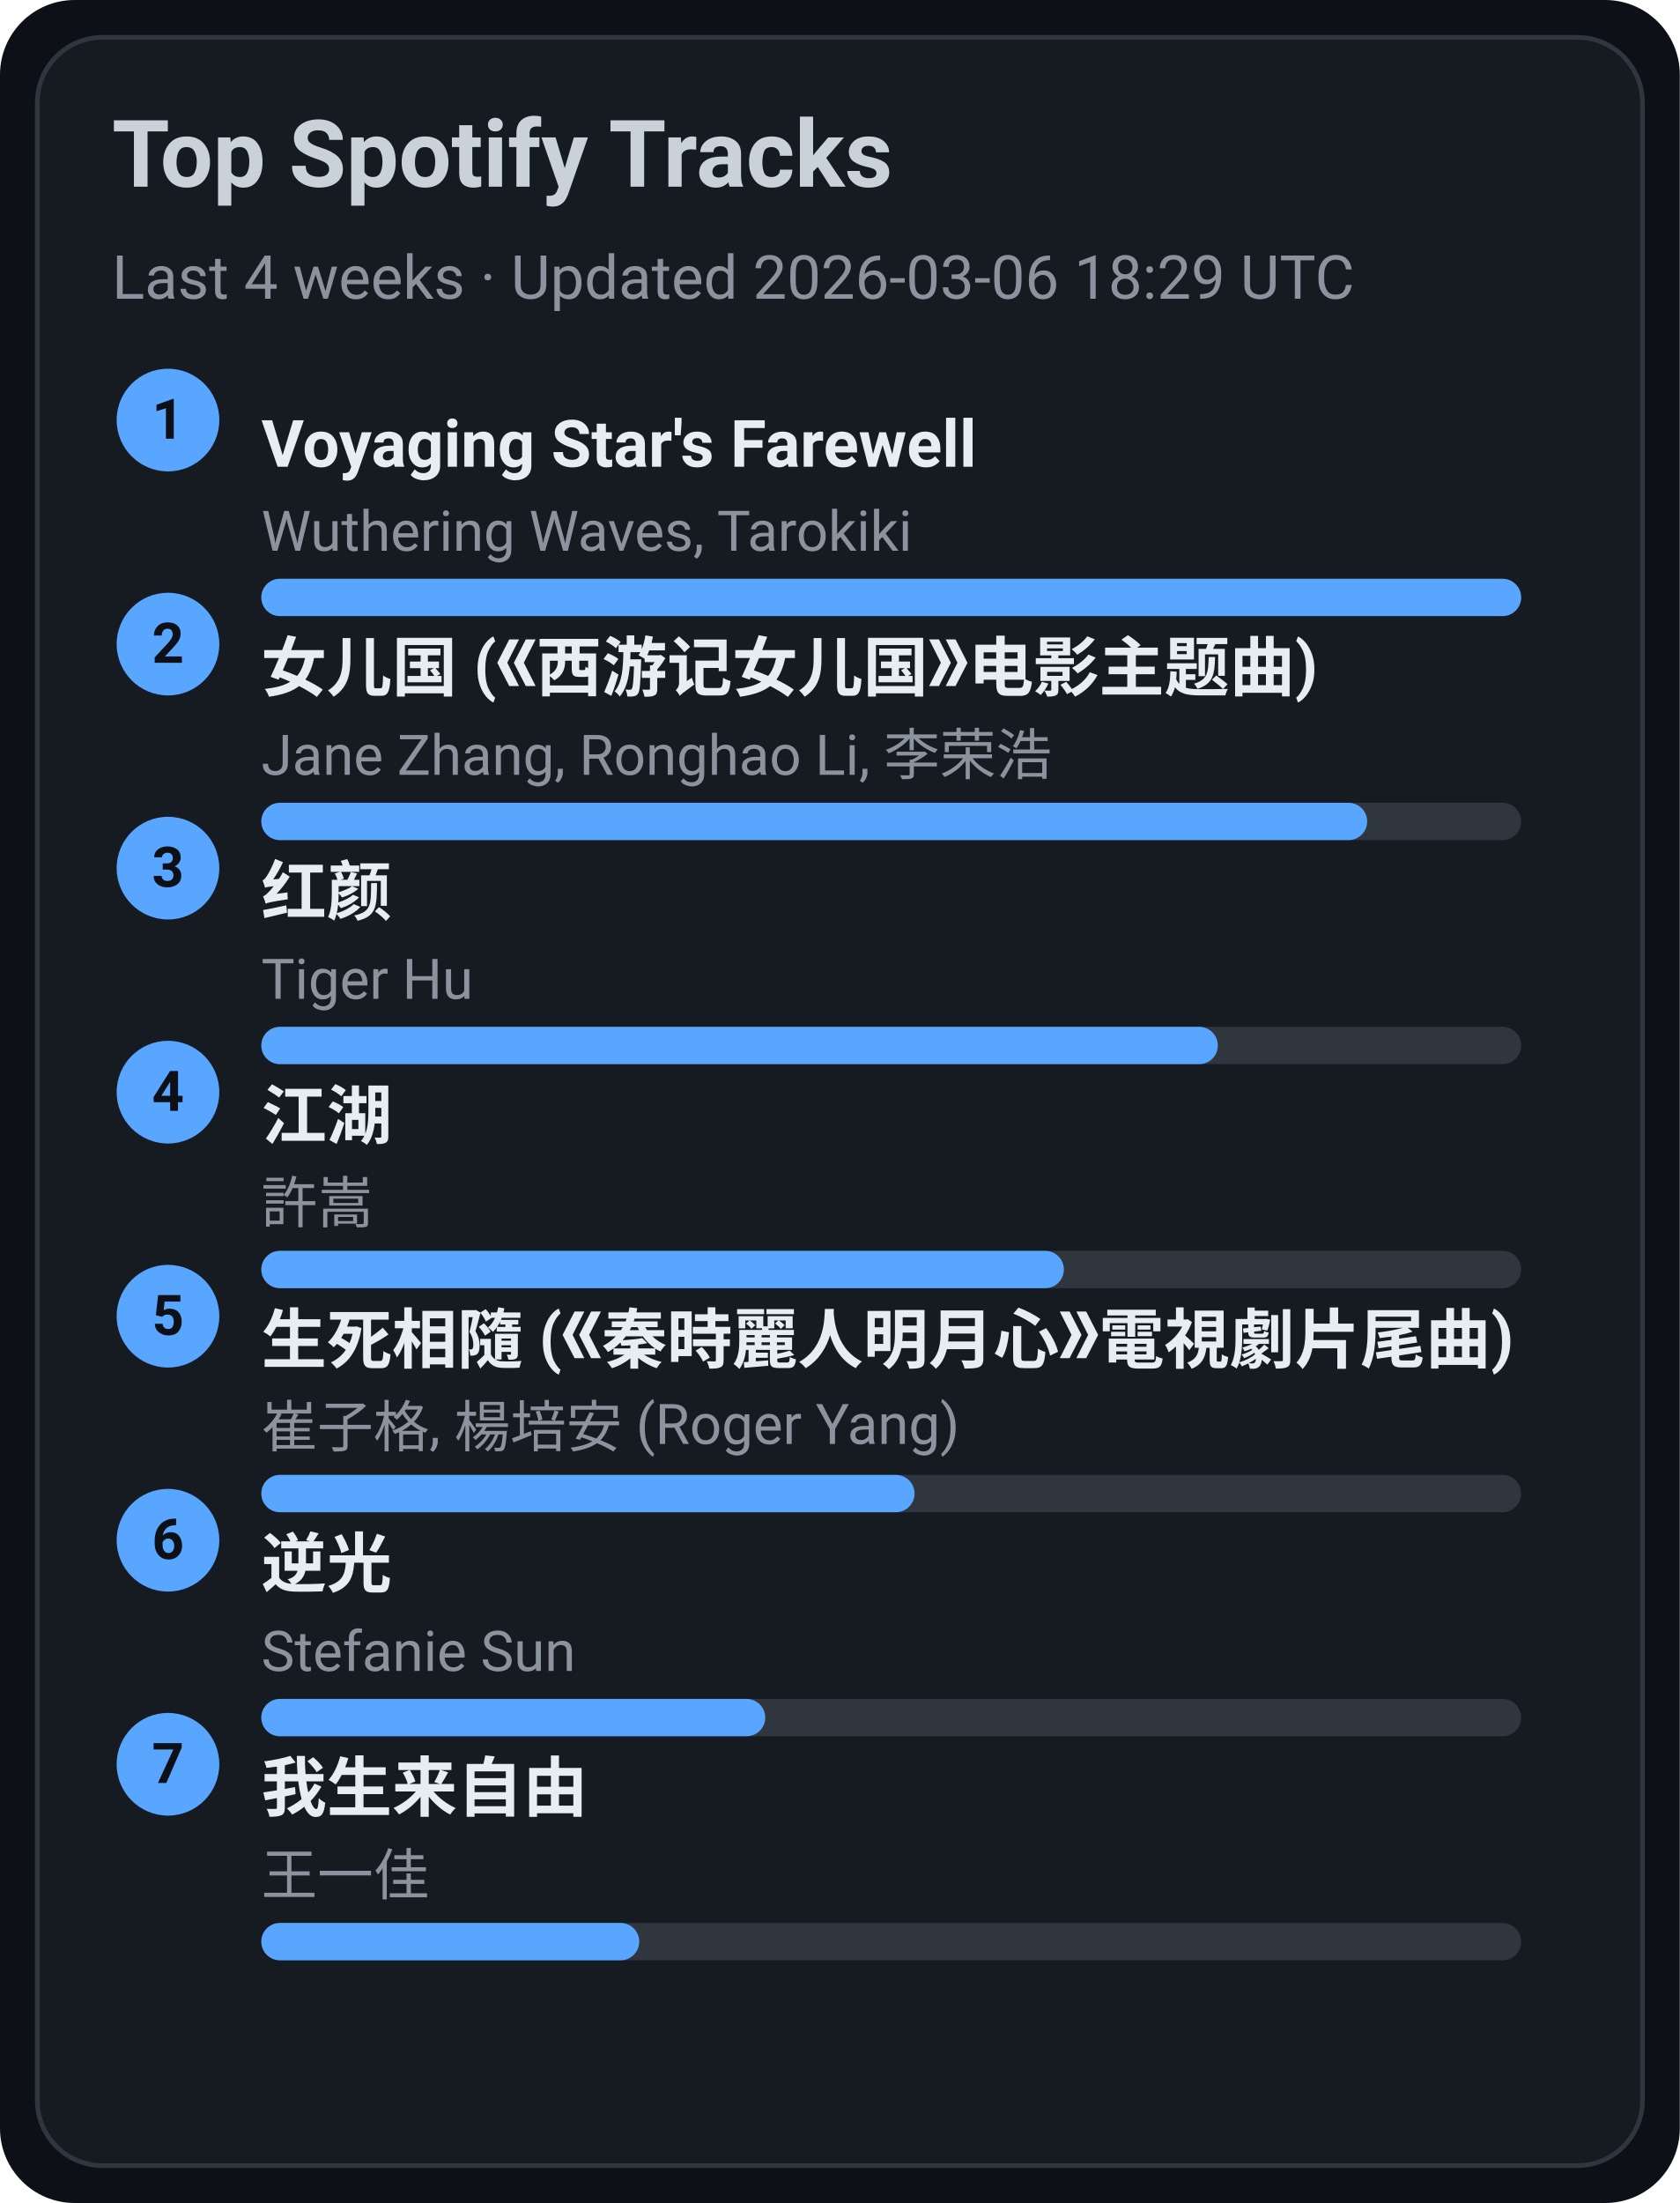
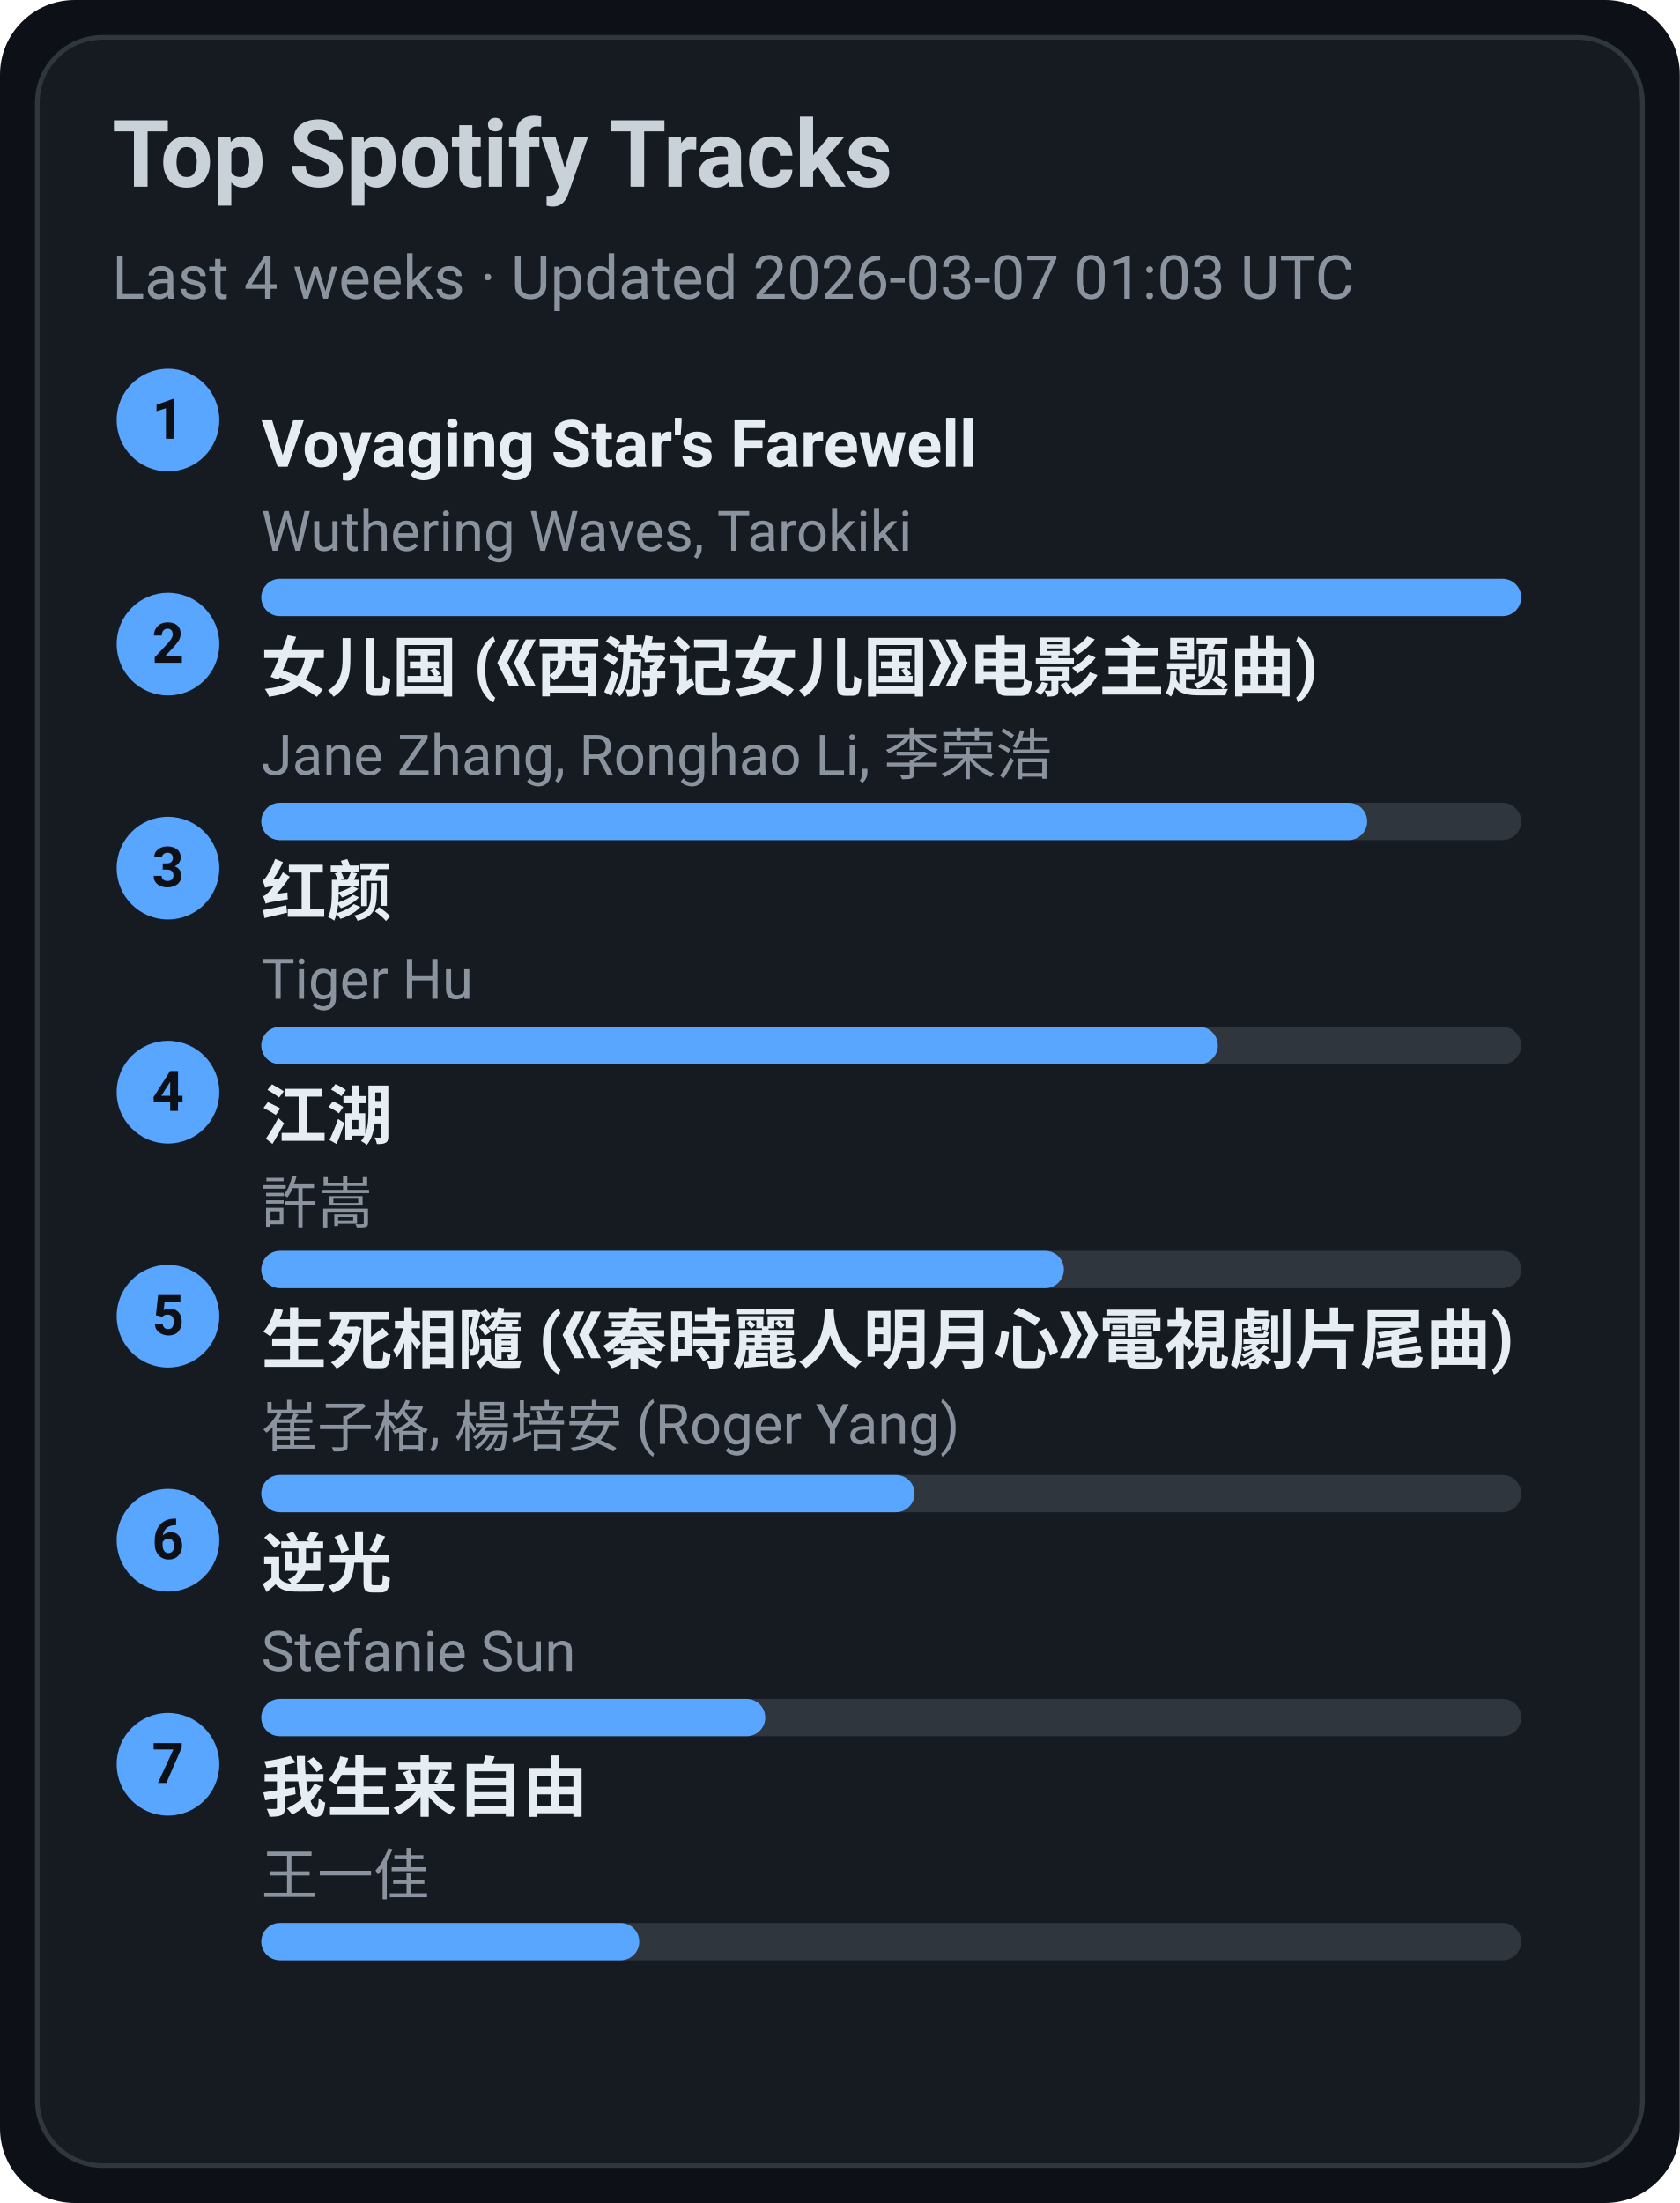
<svg xmlns="http://www.w3.org/2000/svg" width="360" height="472" viewBox="0 0 360 472">
  <style>text{font-family:-apple-system,BlinkMacSystemFont,Segoe UI,Roboto,Ubuntu,Helvetica Neue,Arial,Noto Sans,sans-serif}</style>
  <rect width="360" height="472" rx="16" fill="#0d1117" />
  <rect x="8" y="8" width="344" height="456" rx="14" fill="#161b22" stroke="#30363d" />
  <text x="24" y="40" font-size="20" fill="#c9d1d9" font-weight="600">Top Spotify Tracks</text>
-   <text x="24" y="64" font-size="13" fill="#8b949e">Last 4 weeks · Updated 2026-03-06 18:29 UTC</text>
+   <text x="24" y="64" font-size="13" fill="#8b949e">Last 4 weeks · Updated 2026-03-07 01:03 UTC</text>
  <circle cx="36" cy="90" r="11" fill="#58a6ff" />
  <text x="36" y="94" text-anchor="middle" font-size="12" fill="#0d1117" font-weight="700">1</text>
  <a href="https://open.spotify.com/track/3uI2KolgU1Pt41ywffsggr" target="_blank" rel="noopener noreferrer">
    <text x="56" y="100" font-size="14" fill="#e6edf3" font-weight="600">Voyaging Star's Farewell</text>
  </a>
  <text x="56" y="118" font-size="12" fill="#8b949e">Wuthering Waves, Tarokiki</text>
  <rect x="56" y="124" width="270" height="8" rx="4" fill="#30363d" />
  <rect x="56" y="124" width="270" height="8" rx="4" fill="#58a6ff" />
  <circle cx="36" cy="138" r="11" fill="#58a6ff" />
  <text x="36" y="142" text-anchor="middle" font-size="12" fill="#0d1117" font-weight="700">2</text>
  <a href="https://open.spotify.com/track/5vfCdwOheQGcrR91ATpL2k" target="_blank" rel="noopener noreferrer">
    <text x="56" y="148" font-size="14" fill="#e6edf3" font-weight="600">女儿国 (《西游记女儿国》电影主题曲)</text>
  </a>
  <text x="56" y="166" font-size="12" fill="#8b949e">Jane Zhang, Ronghao Li, 李荣浩</text>
  <rect x="56" y="172" width="270" height="8" rx="4" fill="#30363d" />
  <rect x="56" y="172" width="237" height="8" rx="4" fill="#58a6ff" />
  <circle cx="36" cy="186" r="11" fill="#58a6ff" />
  <text x="36" y="190" text-anchor="middle" font-size="12" fill="#0d1117" font-weight="700">3</text>
  <a href="https://open.spotify.com/track/6Q7OE4tvrUOIvIDY2EC5Im" target="_blank" rel="noopener noreferrer">
    <text x="56" y="196" font-size="14" fill="#e6edf3" font-weight="600">红颜</text>
  </a>
  <text x="56" y="214" font-size="12" fill="#8b949e">Tiger Hu</text>
  <rect x="56" y="220" width="270" height="8" rx="4" fill="#30363d" />
  <rect x="56" y="220" width="205" height="8" rx="4" fill="#58a6ff" />
  <circle cx="36" cy="234" r="11" fill="#58a6ff" />
  <text x="36" y="238" text-anchor="middle" font-size="12" fill="#0d1117" font-weight="700">4</text>
  <a href="https://open.spotify.com/track/03PCdwqajii1xgp7WIozzC" target="_blank" rel="noopener noreferrer">
    <text x="56" y="244" font-size="14" fill="#e6edf3" font-weight="600">江湖</text>
  </a>
  <text x="56" y="262" font-size="12" fill="#8b949e">許嵩</text>
  <rect x="56" y="268" width="270" height="8" rx="4" fill="#30363d" />
  <rect x="56" y="268" width="172" height="8" rx="4" fill="#58a6ff" />
  <circle cx="36" cy="282" r="11" fill="#58a6ff" />
  <text x="36" y="286" text-anchor="middle" font-size="12" fill="#0d1117" font-weight="700">5</text>
  <a href="https://open.spotify.com/track/6qiDtcYiZOQ4HRuC8U55EM" target="_blank" rel="noopener noreferrer">
    <text x="56" y="292" font-size="14" fill="#e6edf3" font-weight="600">生死相隨 (《秦時麗人明月心》電視劇片尾曲)</text>
  </a>
  <text x="56" y="310" font-size="12" fill="#8b949e">崔子格, 楊培安 (Roger Yang)</text>
  <rect x="56" y="316" width="270" height="8" rx="4" fill="#30363d" />
  <rect x="56" y="316" width="140" height="8" rx="4" fill="#58a6ff" />
  <circle cx="36" cy="330" r="11" fill="#58a6ff" />
  <text x="36" y="334" text-anchor="middle" font-size="12" fill="#0d1117" font-weight="700">6</text>
  <a href="https://open.spotify.com/track/4x1hB3Yg01Aq6J6q0deS9M" target="_blank" rel="noopener noreferrer">
    <text x="56" y="340" font-size="14" fill="#e6edf3" font-weight="600">逆光</text>
  </a>
  <text x="56" y="358" font-size="12" fill="#8b949e">Stefanie Sun</text>
  <rect x="56" y="364" width="270" height="8" rx="4" fill="#30363d" />
  <rect x="56" y="364" width="108" height="8" rx="4" fill="#58a6ff" />
  <circle cx="36" cy="378" r="11" fill="#58a6ff" />
  <text x="36" y="382" text-anchor="middle" font-size="12" fill="#0d1117" font-weight="700">7</text>
  <a href="https://open.spotify.com/track/0NXE97iU5uBlBrTk0CecSW" target="_blank" rel="noopener noreferrer">
    <text x="56" y="388" font-size="14" fill="#e6edf3" font-weight="600">我生来自由</text>
  </a>
  <text x="56" y="406" font-size="12" fill="#8b949e">王一佳</text>
  <rect x="56" y="412" width="270" height="8" rx="4" fill="#30363d" />
  <rect x="56" y="412" width="81" height="8" rx="4" fill="#58a6ff" />
</svg>
